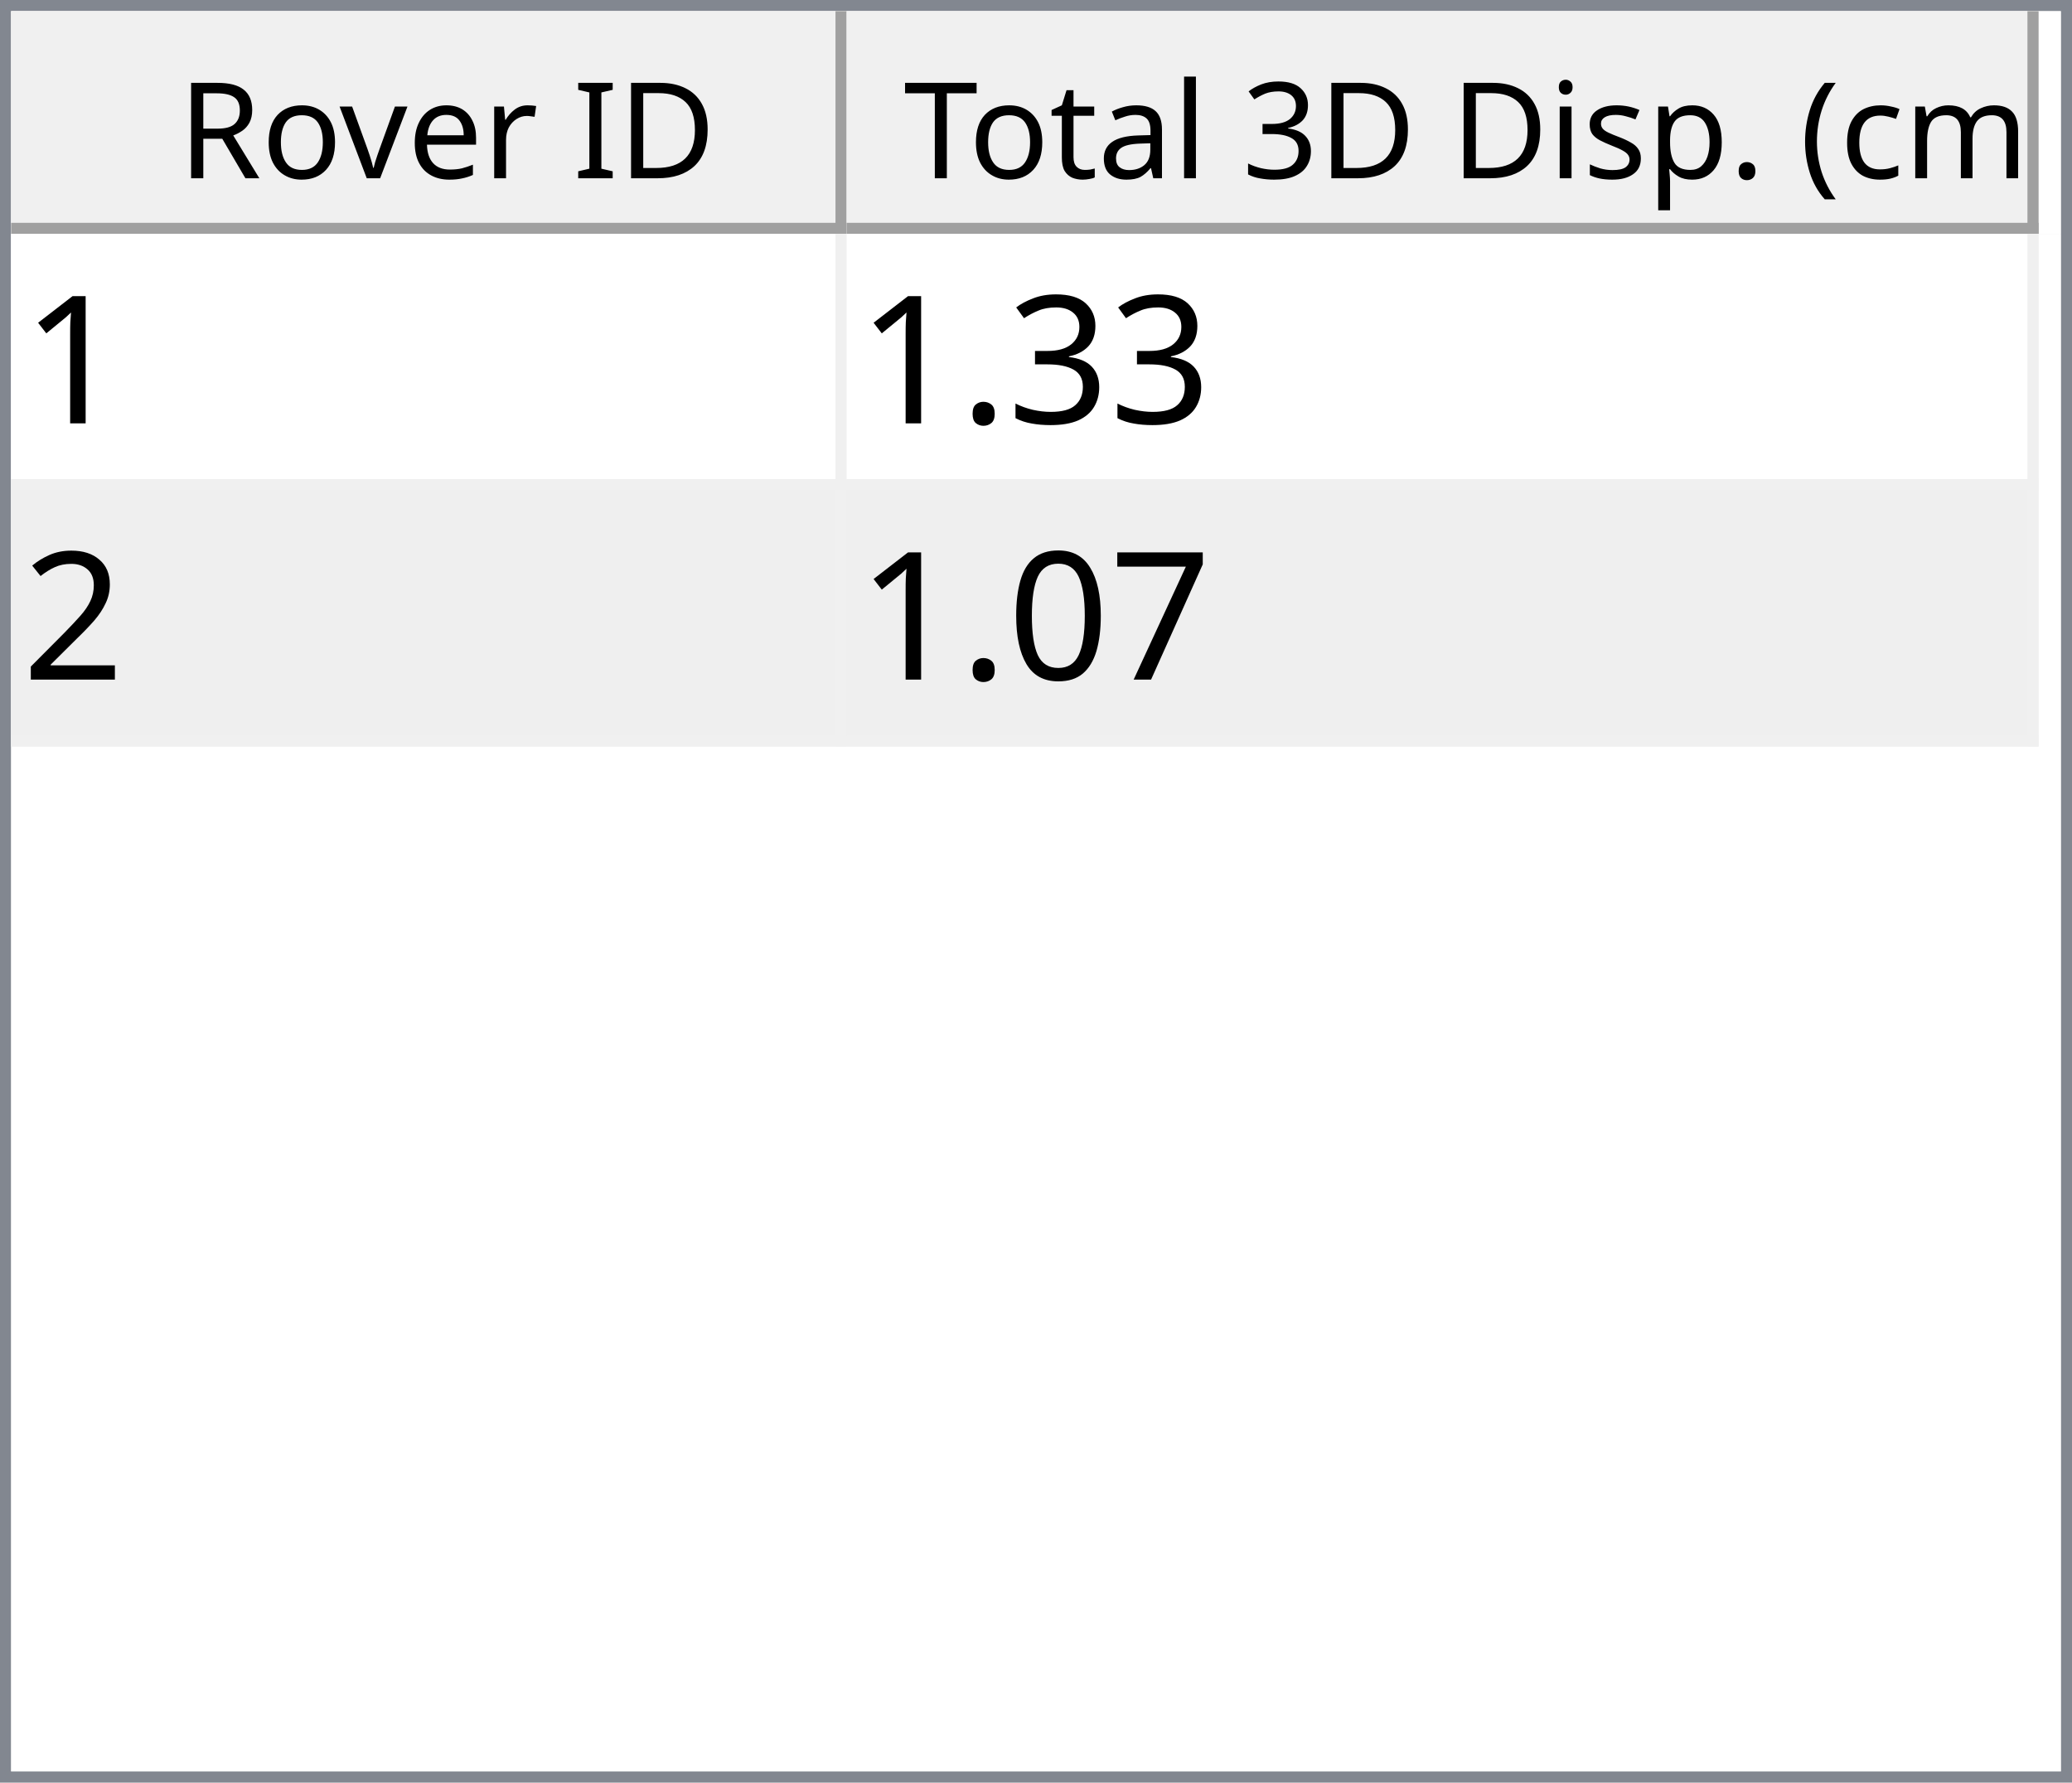
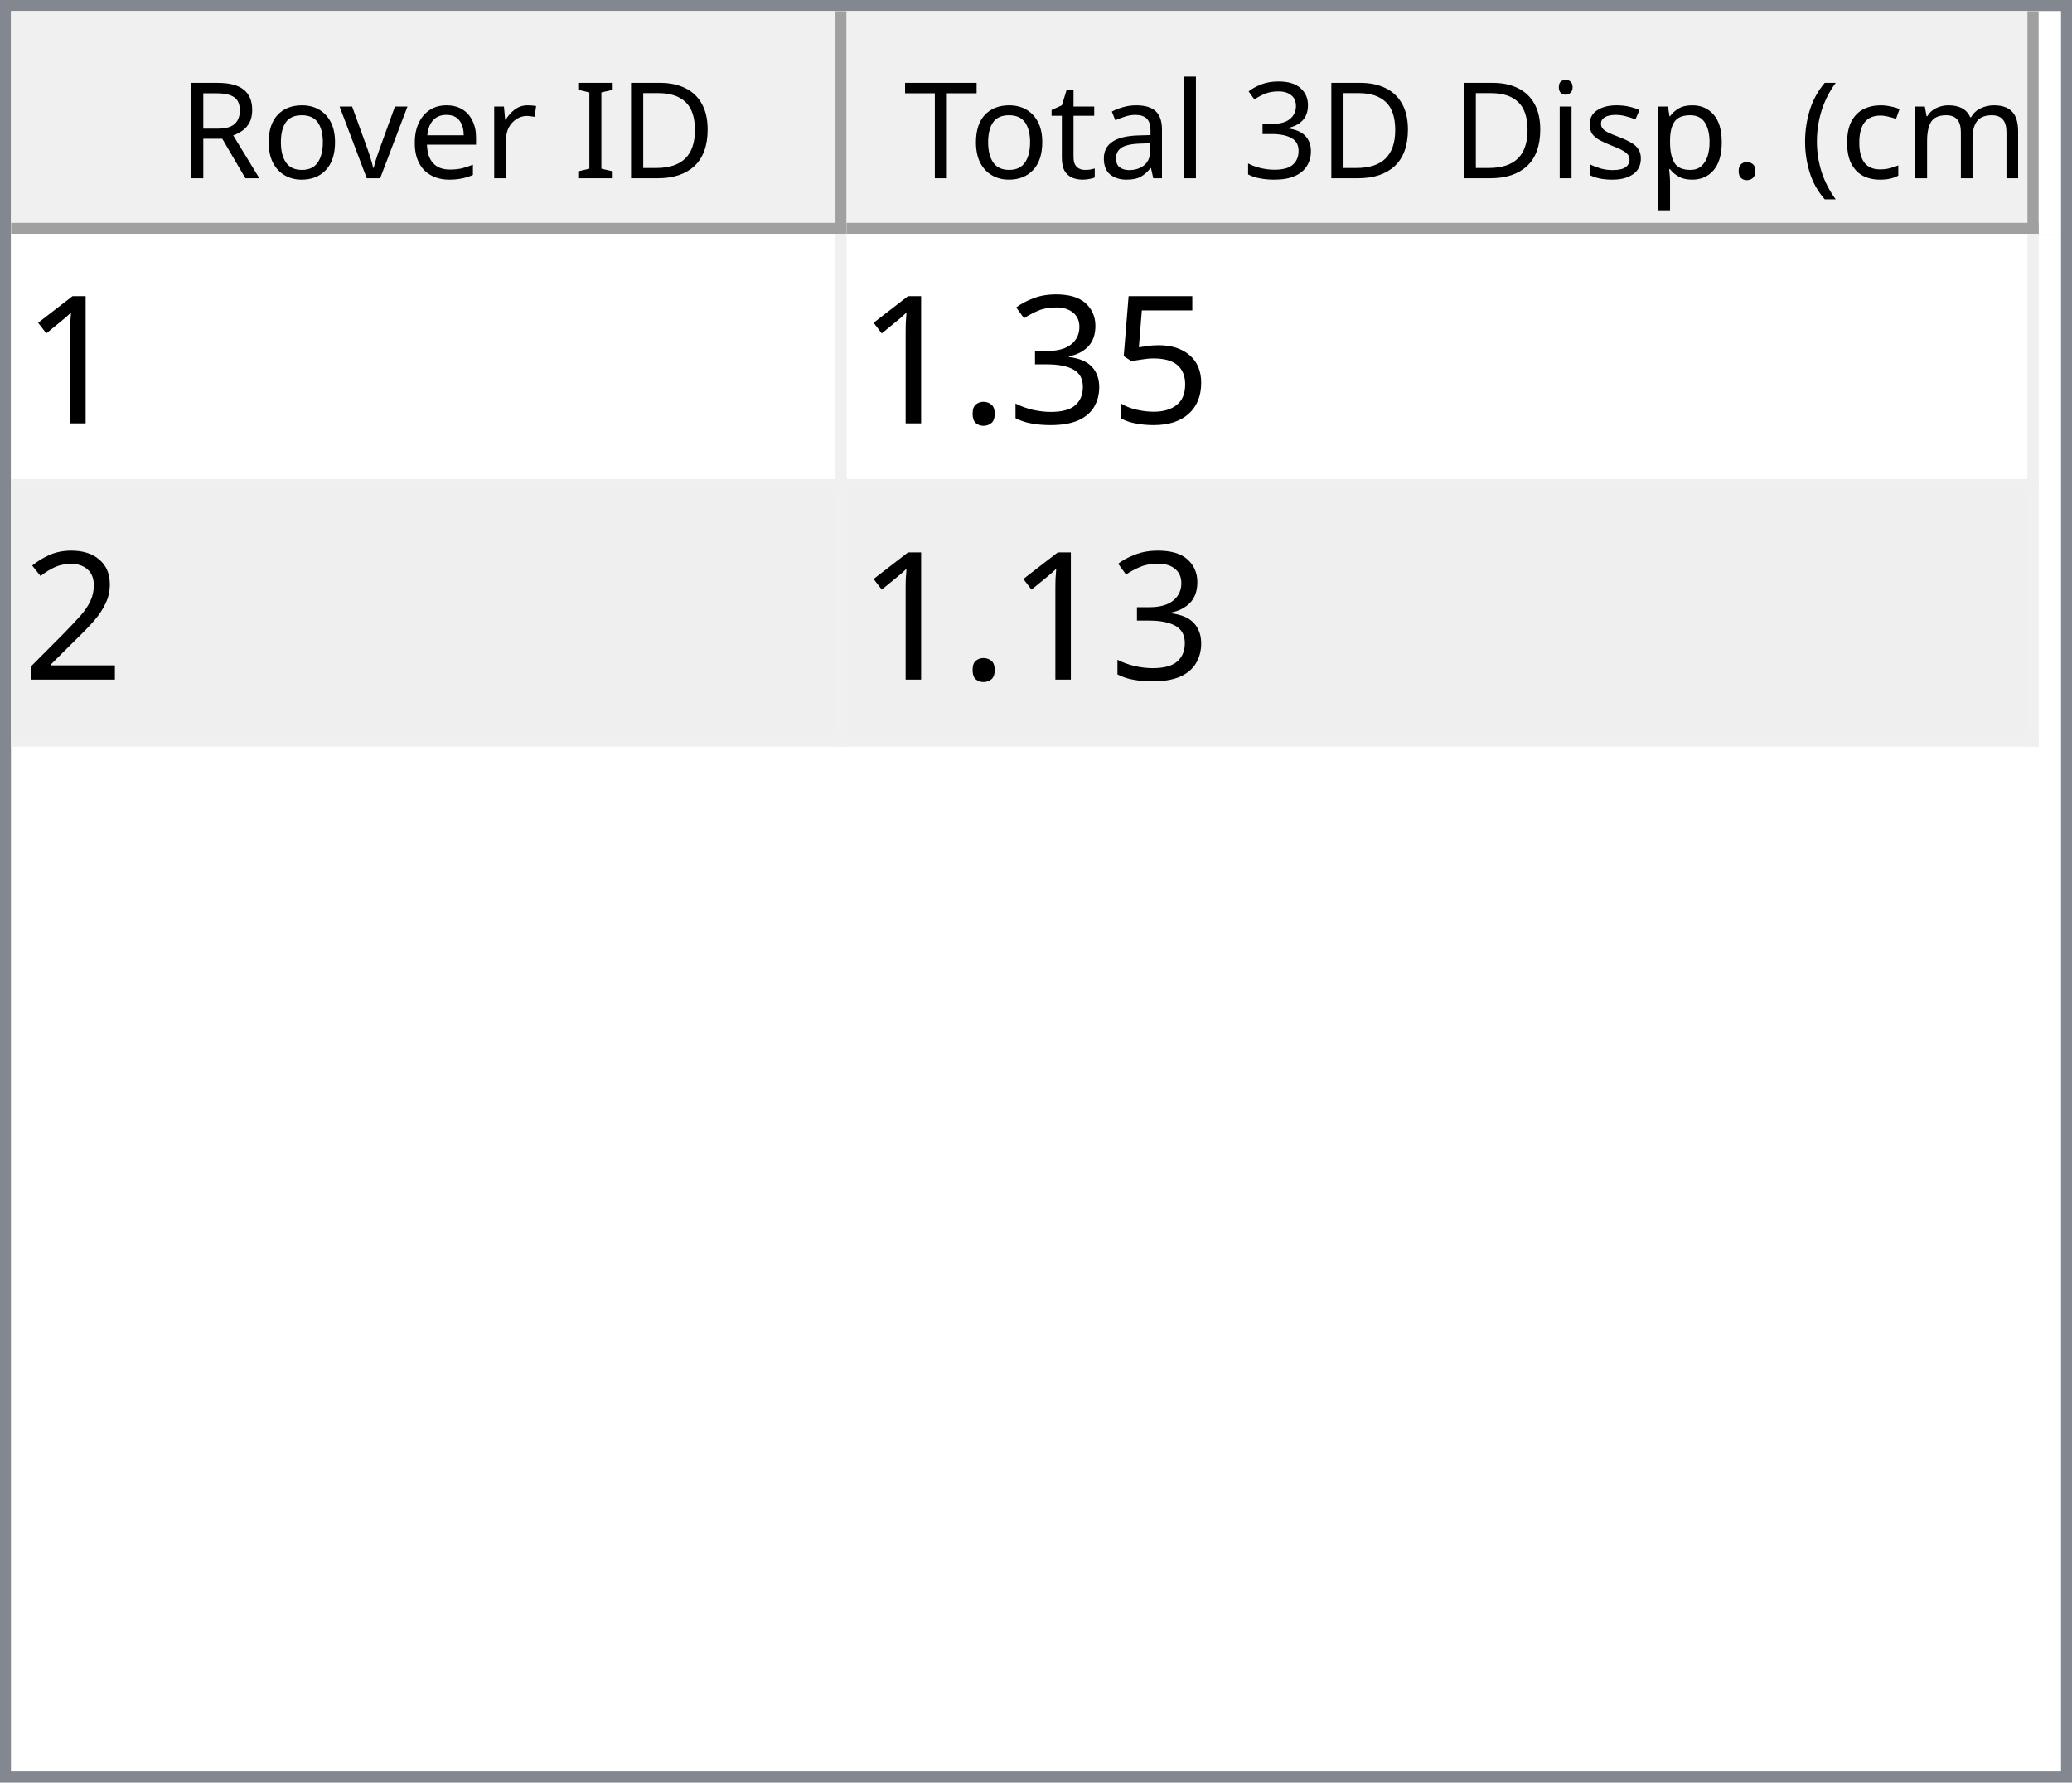
<svg xmlns="http://www.w3.org/2000/svg" style="fill-opacity:1; color-rendering:auto; color-interpolation:auto; text-rendering:auto; stroke:black; stroke-linecap:square; stroke-miterlimit:10; shape-rendering:auto; stroke-opacity:1; fill:black; stroke-dasharray:none; font-weight:normal; stroke-width:1; font-family:'Dialog'; font-style:normal; stroke-linejoin:miter; font-size:12px; stroke-dashoffset:0; image-rendering:auto;" width="186" height="160">
  <defs id="genericDefs" />
  <g>
    <defs id="defs1">
      <clipPath clipPathUnits="userSpaceOnUse" id="clipPath1">
        <path d="M0 0 L186 0 L186 160 L0 160 L0 0 Z" />
      </clipPath>
      <clipPath clipPathUnits="userSpaceOnUse" id="clipPath2">
        <path d="M0 0 L0 160 L186 160 L186 0 Z" />
      </clipPath>
      <clipPath clipPathUnits="userSpaceOnUse" id="clipPath3">
        <path d="M0 0 L0 20 L184 20 L184 0 Z" />
      </clipPath>
      <clipPath clipPathUnits="userSpaceOnUse" id="clipPath4">
        <path d="M0 0 L0 20 L75 20 L75 0 Z" />
      </clipPath>
      <clipPath clipPathUnits="userSpaceOnUse" id="clipPath5">
        <path d="M1 1 L1 19 L74 19 L74 1 Z" />
      </clipPath>
      <clipPath clipPathUnits="userSpaceOnUse" id="clipPath6">
        <path d="M0 0 L0 18 L73 18 L73 0 Z" />
      </clipPath>
      <clipPath clipPathUnits="userSpaceOnUse" id="clipPath7">
        <path d="M-0.5 -0.5 L-0.5 19.5 L74.5 19.5 L74.5 -0.5 Z" />
      </clipPath>
      <clipPath clipPathUnits="userSpaceOnUse" id="clipPath8">
        <path d="M0 0 L0 20 L107 20 L107 0 Z" />
      </clipPath>
      <clipPath clipPathUnits="userSpaceOnUse" id="clipPath9">
        <path d="M1 1 L1 19 L106 19 L106 1 Z" />
      </clipPath>
      <clipPath clipPathUnits="userSpaceOnUse" id="clipPath10">
        <path d="M0 0 L0 18 L105 18 L105 0 Z" />
      </clipPath>
      <clipPath clipPathUnits="userSpaceOnUse" id="clipPath11">
        <path d="M-0.5 -0.5 L-0.5 19.5 L106.5 19.5 L106.5 -0.5 Z" />
      </clipPath>
      <clipPath clipPathUnits="userSpaceOnUse" id="clipPath12">
        <path d="M0 0 L0 138 L184 138 L184 0 Z" />
      </clipPath>
      <clipPath clipPathUnits="userSpaceOnUse" id="clipPath13">
        <path d="M0 0 L0 46 L182 46 L182 0 Z" />
      </clipPath>
      <clipPath clipPathUnits="userSpaceOnUse" id="clipPath14">
        <path d="M-0.5 -0.5 L-0.5 45.5 L181.5 45.5 L181.5 -0.5 Z" />
      </clipPath>
      <clipPath clipPathUnits="userSpaceOnUse" id="clipPath15">
        <path d="M0 0 L0 22 L74 22 L74 0 Z" />
      </clipPath>
      <clipPath clipPathUnits="userSpaceOnUse" id="clipPath16">
        <path d="M0 0 L0 22 L106 22 L106 0 Z" />
      </clipPath>
      <font horiz-adv-x="64.551" id="font1">
        <font-face ascent="107.91" descent="25.098" units-per-em="100" style="font-style:normal; font-family:Segoe UI; font-weight:normal;" />
        <missing-glyph horiz-adv-x="64.551" d="M8.109 0 L8.109 68.266 L56.453 68.266 L56.453 0 L8.109 0 ZM15.328 7.234 L49.219 7.234 L49.219 61.031 L15.328 61.031 L15.328 7.234 Z" />
        <glyph unicode="D" horiz-adv-x="70.117" d="M9.188 0 L9.188 70.016 L28.516 70.016 Q65.531 70.016 65.531 35.891 Q65.531 19.672 55.25 9.836 Q44.969 0 27.734 0 L9.188 0 ZM17.391 62.594 L17.391 7.422 L27.828 7.422 Q41.609 7.422 49.273 14.797 Q56.938 22.172 56.938 35.688 Q56.938 62.594 28.328 62.594 L17.391 62.594 Z" />
        <glyph unicode="I" horiz-adv-x="26.611" d="M17.391 0 L9.188 0 L9.188 70.016 L17.391 70.016 L17.391 0 Z" />
        <glyph unicode=" " horiz-adv-x="27.393" d="" />
        <glyph unicode="r" horiz-adv-x="34.766" d="M34.188 41.891 Q32.078 43.5 28.125 43.5 Q23 43.5 19.555 38.672 Q16.109 33.844 16.109 25.484 L16.109 0 L8.109 0 L8.109 50 L16.109 50 L16.109 39.703 L16.312 39.703 Q18.016 44.969 21.531 47.922 Q25.047 50.875 29.391 50.875 Q32.516 50.875 34.188 50.203 L34.188 41.891 Z" />
        <glyph unicode="e" horiz-adv-x="52.295" d="M48.297 23 L12.984 23 Q13.188 14.656 17.484 10.109 Q21.781 5.562 29.297 5.562 Q37.75 5.562 44.828 11.141 L44.828 3.609 Q38.234 -1.172 27.391 -1.172 Q16.797 -1.172 10.742 5.641 Q4.688 12.453 4.688 24.812 Q4.688 36.469 11.305 43.82 Q17.922 51.172 27.734 51.172 Q37.547 51.172 42.922 44.828 Q48.297 38.484 48.297 27.203 L48.297 23 ZM40.094 29.781 Q40.047 36.719 36.75 40.578 Q33.453 44.438 27.594 44.438 Q21.922 44.438 17.969 40.383 Q14.016 36.328 13.094 29.781 L40.094 29.781 Z" />
        <glyph unicode="v" horiz-adv-x="47.9" d="M47.406 50 L27.484 0 L19.625 0 L0.688 50 L9.469 50 L22.172 13.672 Q23.578 9.672 23.922 6.688 L24.125 6.688 Q24.609 10.453 25.688 13.484 L38.969 50 L47.406 50 Z" />
        <glyph unicode="o" horiz-adv-x="58.594" d="M29 -1.172 Q17.922 -1.172 11.305 5.836 Q4.688 12.844 4.688 24.422 Q4.688 37.016 11.57 44.094 Q18.453 51.172 30.172 51.172 Q41.359 51.172 47.633 44.289 Q53.906 37.406 53.906 25.203 Q53.906 13.234 47.141 6.031 Q40.375 -1.172 29 -1.172 ZM29.594 44.438 Q21.875 44.438 17.383 39.188 Q12.891 33.938 12.891 24.703 Q12.891 15.828 17.43 10.695 Q21.969 5.562 29.594 5.562 Q37.359 5.562 41.531 10.594 Q45.703 15.625 45.703 24.906 Q45.703 34.281 41.531 39.359 Q37.359 44.438 29.594 44.438 Z" />
        <glyph unicode="R" horiz-adv-x="59.814" d="M59.375 0 L49.609 0 L37.891 19.625 Q36.281 22.359 34.766 24.289 Q33.25 26.219 31.664 27.438 Q30.078 28.656 28.25 29.219 Q26.422 29.781 24.125 29.781 L17.391 29.781 L17.391 0 L9.188 0 L9.188 70.016 L30.078 70.016 Q34.672 70.016 38.555 68.867 Q42.438 67.719 45.289 65.375 Q48.141 63.031 49.758 59.547 Q51.375 56.062 51.375 51.375 Q51.375 47.703 50.273 44.656 Q49.172 41.609 47.148 39.211 Q45.125 36.812 42.266 35.133 Q39.406 33.453 35.844 32.516 L35.844 32.328 Q37.594 31.547 38.891 30.547 Q40.188 29.547 41.359 28.18 Q42.531 26.812 43.68 25.078 Q44.828 23.344 46.234 21.047 L59.375 0 ZM17.391 62.594 L17.391 37.203 L28.516 37.203 Q31.594 37.203 34.203 38.133 Q36.812 39.062 38.719 40.797 Q40.625 42.531 41.703 45.047 Q42.781 47.562 42.781 50.688 Q42.781 56.297 39.141 59.445 Q35.5 62.594 28.609 62.594 L17.391 62.594 Z" />
        <glyph unicode=")" horiz-adv-x="30.176" d="M8.297 -15.922 L1.172 -15.922 Q16.406 2.344 16.406 26.812 Q16.406 51.469 1.078 70.016 L8.297 70.016 Q23.531 52.156 23.531 26.703 Q23.531 1.375 8.297 -15.922 Z" />
        <glyph unicode="m" horiz-adv-x="86.133" d="M79.109 0 L71.094 0 L71.094 28.719 Q71.094 37.016 68.531 40.727 Q65.969 44.438 59.906 44.438 Q54.781 44.438 51.195 39.75 Q47.609 35.062 47.609 28.516 L47.609 0 L39.594 0 L39.594 29.688 Q39.594 44.438 28.219 44.438 Q22.953 44.438 19.531 40.016 Q16.109 35.594 16.109 28.516 L16.109 0 L8.109 0 L8.109 50 L16.109 50 L16.109 42.094 L16.312 42.094 Q21.625 51.172 31.844 51.172 Q36.969 51.172 40.773 48.312 Q44.578 45.453 46 40.828 Q51.562 51.172 62.594 51.172 Q79.109 51.172 79.109 30.812 L79.109 0 Z" />
        <glyph unicode="c" horiz-adv-x="46.191" d="M42.188 2.297 Q36.422 -1.172 28.516 -1.172 Q17.828 -1.172 11.258 5.789 Q4.688 12.75 4.688 23.828 Q4.688 36.188 11.766 43.68 Q18.844 51.172 30.672 51.172 Q37.25 51.172 42.281 48.734 L42.281 40.531 Q36.719 44.438 30.375 44.438 Q22.703 44.438 17.797 38.945 Q12.891 33.453 12.891 24.516 Q12.891 15.719 17.508 10.641 Q22.125 5.562 29.891 5.562 Q36.422 5.562 42.188 9.906 L42.188 2.297 Z" />
        <glyph unicode="(" horiz-adv-x="30.176" d="M29.109 -15.922 L21.969 -15.922 Q6.844 1.375 6.844 26.703 Q6.844 52.156 21.969 70.016 L29.203 70.016 Q13.875 51.469 13.875 26.812 Q13.875 2.344 29.109 -15.922 Z" />
        <glyph unicode="." horiz-adv-x="21.68" d="M10.891 -1.078 Q8.641 -1.078 7.055 0.539 Q5.469 2.156 5.469 4.391 Q5.469 6.641 7.055 8.273 Q8.641 9.906 10.891 9.906 Q13.188 9.906 14.797 8.273 Q16.406 6.641 16.406 4.391 Q16.406 2.156 14.797 0.539 Q13.188 -1.078 10.891 -1.078 Z" />
        <glyph unicode="p" horiz-adv-x="58.789" d="M16.312 7.234 L16.109 7.234 L16.109 -23 L8.109 -23 L8.109 50 L16.109 50 L16.109 41.219 L16.312 41.219 Q22.219 51.172 33.594 51.172 Q43.266 51.172 48.688 44.461 Q54.109 37.75 54.109 26.469 Q54.109 13.922 48 6.375 Q41.891 -1.172 31.297 -1.172 Q21.578 -1.172 16.312 7.234 ZM16.109 27.391 L16.109 20.406 Q16.109 14.203 20.141 9.883 Q24.172 5.562 30.375 5.562 Q37.641 5.562 41.773 11.133 Q45.906 16.703 45.906 26.609 Q45.906 34.969 42.047 39.703 Q38.188 44.438 31.594 44.438 Q24.609 44.438 20.359 39.578 Q16.109 34.719 16.109 27.391 Z" />
        <glyph unicode="s" horiz-adv-x="42.432" d="M5.078 1.812 L5.078 10.406 Q11.625 5.562 19.484 5.562 Q30.031 5.562 30.031 12.594 Q30.031 14.594 29.125 15.992 Q28.219 17.391 26.68 18.461 Q25.141 19.531 23.07 20.383 Q21 21.234 18.609 22.172 Q15.281 23.484 12.766 24.828 Q10.25 26.172 8.57 27.859 Q6.891 29.547 6.031 31.695 Q5.172 33.844 5.172 36.719 Q5.172 40.234 6.789 42.945 Q8.406 45.656 11.086 47.484 Q13.766 49.312 17.211 50.242 Q20.656 51.172 24.312 51.172 Q30.812 51.172 35.938 48.922 L35.938 40.828 Q30.422 44.438 23.25 44.438 Q21 44.438 19.195 43.922 Q17.391 43.406 16.094 42.477 Q14.797 41.547 14.086 40.258 Q13.375 38.969 13.375 37.406 Q13.375 35.453 14.086 34.133 Q14.797 32.812 16.164 31.789 Q17.531 30.766 19.484 29.938 Q21.438 29.109 23.922 28.125 Q27.25 26.859 29.883 25.516 Q32.516 24.172 34.375 22.484 Q36.234 20.797 37.234 18.602 Q38.234 16.406 38.234 13.375 Q38.234 9.672 36.602 6.938 Q34.969 4.203 32.234 2.398 Q29.5 0.594 25.93 -0.289 Q22.359 -1.172 18.453 -1.172 Q10.75 -1.172 5.078 1.812 Z" />
        <glyph unicode="i" horiz-adv-x="24.219" d="M12.203 62.703 Q10.062 62.703 8.547 64.164 Q7.031 65.625 7.031 67.875 Q7.031 70.125 8.547 71.609 Q10.062 73.094 12.203 73.094 Q14.406 73.094 15.945 71.609 Q17.484 70.125 17.484 67.875 Q17.484 65.719 15.945 64.211 Q14.406 62.703 12.203 62.703 ZM16.109 0 L8.109 0 L8.109 50 L16.109 50 L16.109 0 Z" />
        <glyph unicode="3" horiz-adv-x="53.906" d="M46.531 19.828 Q46.531 15.094 44.75 11.211 Q42.969 7.328 39.719 4.57 Q36.469 1.812 31.93 0.297 Q27.391 -1.219 21.922 -1.219 Q11.922 -1.219 6 2.594 L6 11.188 Q13.094 5.609 22.219 5.609 Q25.875 5.609 28.828 6.539 Q31.781 7.469 33.906 9.227 Q36.031 10.984 37.18 13.477 Q38.328 15.969 38.328 19.094 Q38.328 32.812 18.797 32.812 L12.984 32.812 L12.984 39.594 L18.5 39.594 Q35.797 39.594 35.797 52.484 Q35.797 64.406 22.609 64.406 Q15.188 64.406 8.688 59.422 L8.688 67.188 Q15.375 71.188 24.609 71.188 Q29 71.188 32.57 69.969 Q36.141 68.75 38.68 66.555 Q41.219 64.359 42.609 61.281 Q44 58.203 44 54.5 Q44 40.672 30.031 36.719 L30.031 36.531 Q33.594 36.141 36.625 34.797 Q39.656 33.453 41.852 31.305 Q44.047 29.156 45.289 26.25 Q46.531 23.344 46.531 19.828 Z" />
        <glyph unicode="l" horiz-adv-x="24.219" d="M16.109 0 L8.109 0 L8.109 74.031 L16.109 74.031 L16.109 0 Z" />
        <glyph unicode="a" horiz-adv-x="50.879" d="M43.891 0 L35.891 0 L35.891 7.812 L35.688 7.812 Q30.469 -1.172 20.312 -1.172 Q12.844 -1.172 8.617 2.781 Q4.391 6.734 4.391 13.281 Q4.391 27.297 20.906 29.594 L35.891 31.688 Q35.891 44.438 25.594 44.438 Q16.547 44.438 9.281 38.281 L9.281 46.484 Q16.656 51.172 26.266 51.172 Q43.891 51.172 43.891 32.516 L43.891 0 ZM35.891 25.297 L23.828 23.641 Q18.266 22.859 15.43 20.875 Q12.594 18.891 12.594 13.875 Q12.594 10.203 15.211 7.883 Q17.828 5.562 22.172 5.562 Q28.125 5.562 32.008 9.742 Q35.891 13.922 35.891 20.312 L35.891 25.297 Z" />
        <glyph unicode="t" horiz-adv-x="33.887" d="M31.297 0.484 Q28.469 -1.078 23.828 -1.078 Q10.688 -1.078 10.688 13.578 L10.688 43.172 L2.094 43.172 L2.094 50 L10.688 50 L10.688 62.203 L18.703 64.797 L18.703 50 L31.297 50 L31.297 43.172 L18.703 43.172 L18.703 14.984 Q18.703 9.969 20.414 7.82 Q22.125 5.672 26.078 5.672 Q29.109 5.672 31.297 7.328 L31.297 0.484 Z" />
        <glyph unicode="T" horiz-adv-x="52.393" d="M50.594 62.594 L30.375 62.594 L30.375 0 L22.172 0 L22.172 62.594 L2 62.594 L2 70.016 L50.594 70.016 L50.594 62.594 Z" />
      </font>
      <font horiz-adv-x="75.0" id="font2">
        <font-face ascent="100.537" descent="21.973" units-per-em="100" style="font-style:normal; font-family:sans-serif; font-weight:normal;" />
        <missing-glyph horiz-adv-x="75.0" d="M12.5 0 L12.5 62.5 L62.5 62.5 L62.5 0 L12.5 0 ZM14.062 1.562 L60.938 1.562 L60.938 60.938 L14.062 60.938 L14.062 1.562 Z" />
        <glyph unicode="1" horiz-adv-x="55.615" d="M37.25 0 L28.469 0 L28.469 56 Q25.297 52.984 20.141 49.953 Q14.984 46.922 10.891 45.406 L10.891 53.906 Q18.266 57.375 23.781 62.305 Q29.297 67.234 31.594 71.875 L37.25 71.875 L37.25 0 Z" />
+         <glyph unicode="5" horiz-adv-x="55.615" d="M4.156 18.75 L13.375 19.531 Q14.406 12.797 18.141 9.398 Q21.875 6 27.156 6 Q33.5 6 37.891 10.789 Q42.281 15.578 42.281 23.484 Q42.281 31 38.062 35.352 Q33.844 39.703 27 39.703 Q22.75 39.703 19.336 37.773 Q15.922 35.844 13.969 32.766 L5.719 33.844 L12.641 70.609 L48.25 70.609 L48.25 62.203 L19.672 62.203 L15.828 42.969 Q22.266 47.469 29.344 47.469 Q38.719 47.469 45.164 40.969 Q51.609 34.469 51.609 24.266 Q51.609 14.547 45.953 7.469 Q39.062 -1.219 27.156 -1.219 Q17.391 -1.219 11.211 4.25 Q5.031 9.719 4.156 18.75 Z" />
        <glyph unicode="3" horiz-adv-x="55.615" d="M4.203 18.891 L12.984 20.062 Q14.5 12.594 18.141 9.297 Q21.781 6 27 6 Q33.203 6 37.477 10.297 Q41.75 14.594 41.75 20.953 Q41.75 27 37.797 30.93 Q33.844 34.859 27.734 34.859 Q25.25 34.859 21.531 33.891 L22.516 41.609 Q23.391 41.5 23.922 41.5 Q29.547 41.5 34.039 44.43 Q38.531 47.359 38.531 53.469 Q38.531 58.297 35.258 61.477 Q31.984 64.656 26.812 64.656 Q21.688 64.656 18.266 61.43 Q14.844 58.203 13.875 51.766 L5.078 53.328 Q6.688 62.156 12.398 67.016 Q18.109 71.875 26.609 71.875 Q32.469 71.875 37.398 69.359 Q42.328 66.844 44.945 62.5 Q47.562 58.156 47.562 53.266 Q47.562 48.641 45.07 44.828 Q42.578 41.016 37.703 38.766 Q44.047 37.312 47.562 32.695 Q51.078 28.078 51.078 21.141 Q51.078 11.766 44.242 5.25 Q37.406 -1.266 26.953 -1.266 Q17.531 -1.266 11.305 4.352 Q5.078 9.969 4.203 18.891 Z" />
        <glyph unicode="." horiz-adv-x="27.783" d="M9.078 0 L9.078 10.016 L19.094 10.016 L19.094 0 L9.078 0 Z" />
        <glyph unicode="2" horiz-adv-x="55.615" d="M50.344 8.453 L50.344 0 L3.031 0 Q2.938 3.172 4.047 6.109 Q5.859 10.938 9.836 15.625 Q13.812 20.312 21.344 26.469 Q33.016 36.031 37.117 41.625 Q41.219 47.219 41.219 52.203 Q41.219 57.422 37.477 61.008 Q33.734 64.594 27.734 64.594 Q21.391 64.594 17.578 60.789 Q13.766 56.984 13.719 50.25 L4.688 51.172 Q5.609 61.281 11.664 66.578 Q17.719 71.875 27.938 71.875 Q38.234 71.875 44.242 66.164 Q50.25 60.453 50.25 52 Q50.25 47.703 48.492 43.555 Q46.734 39.406 42.656 34.812 Q38.578 30.219 29.109 22.219 Q21.188 15.578 18.945 13.211 Q16.703 10.844 15.234 8.453 L50.344 8.453 Z" />
-         <glyph unicode="7" horiz-adv-x="55.615" d="M4.734 62.203 L4.734 70.656 L51.078 70.656 L51.078 63.812 Q44.234 56.547 37.523 44.484 Q30.812 32.422 27.156 19.672 Q24.516 10.688 23.781 0 L14.75 0 Q14.891 8.453 18.062 20.414 Q21.234 32.375 27.172 43.484 Q33.109 54.594 39.797 62.203 L4.734 62.203 Z" />
-         <glyph unicode="0" horiz-adv-x="55.615" d="M4.156 35.297 Q4.156 48 6.766 55.742 Q9.375 63.484 14.523 67.68 Q19.672 71.875 27.484 71.875 Q33.25 71.875 37.594 69.555 Q41.938 67.234 44.773 62.867 Q47.609 58.5 49.219 52.227 Q50.828 45.953 50.828 35.297 Q50.828 22.703 48.242 14.969 Q45.656 7.234 40.508 3.008 Q35.359 -1.219 27.484 -1.219 Q17.141 -1.219 11.234 6.203 Q4.156 15.141 4.156 35.297 ZM13.188 35.297 Q13.188 17.672 17.312 11.836 Q21.438 6 27.484 6 Q33.547 6 37.672 11.859 Q41.797 17.719 41.797 35.297 Q41.797 52.984 37.672 58.789 Q33.547 64.594 27.391 64.594 Q21.344 64.594 17.719 59.469 Q13.188 52.938 13.188 35.297 Z" />
      </font>
    </defs>
    <g style="fill:white; stroke:white;">
      <rect x="0" y="0" width="186" style="clip-path:url(#clipPath1); stroke:none;" height="160" />
    </g>
    <g style="fill:white; text-rendering:optimizeSpeed; color-rendering:optimizeSpeed; image-rendering:optimizeSpeed; shape-rendering:crispEdges; stroke:white; color-interpolation:sRGB;">
      <rect x="0" width="186" height="160" y="0" style="stroke:none;" />
      <path style="stroke:none;" d="M0 160 L186 160 L186 0 L0 0 Z" />
    </g>
    <g style="fill:rgb(240,240,240); font-family:'Segoe UI'; stroke:rgb(240,240,240);">
      <rect x="0" y="0" width="186" style="clip-path:url(#clipPath2); stroke:none;" height="160" />
    </g>
    <g style="fill:rgb(130,135,144); font-family:'Segoe UI'; stroke:rgb(130,135,144);">
      <path d="M0 0 L186 0 L186 160 L0 160 L0 0 ZM1 1 L185 1 L185 159 L1 159 L1 1 Z" style="fill-rule:evenodd; clip-path:url(#clipPath2); stroke:none;" />
    </g>
    <g style="fill:white; font-family:'Segoe UI'; stroke:white;" transform="translate(1,1)">
      <rect x="0" y="0" width="184" style="clip-path:url(#clipPath3); stroke:none;" height="20" />
    </g>
    <g style="fill:rgb(240,240,240); font-family:'Segoe UI'; stroke:rgb(240,240,240);" transform="translate(1,1)">
      <rect x="0" y="0" width="75" style="clip-path:url(#clipPath4); stroke:none;" height="20" />
    </g>
    <g style="font-family:'Segoe UI';" transform="translate(2,2)">
      <text x="14" xml:space="preserve" y="14" style="clip-path:url(#clipPath6); stroke:none;">Rover ID</text>
    </g>
    <g style="fill:rgb(160,160,160); font-family:'Segoe UI'; stroke:rgb(160,160,160); stroke-linejoin:bevel;" transform="translate(1.5,1.5)">
      <line x1="74" x2="74" y1="0" style="fill:none; clip-path:url(#clipPath7);" y2="19" />
    </g>
    <g style="fill:rgb(160,160,160); font-family:'Segoe UI'; stroke:rgb(160,160,160); stroke-linejoin:bevel;" transform="matrix(1,0,0,1,1,1) translate(0.5,0.5)">
      <line x1="0" x2="74" y1="19" style="fill:none; clip-path:url(#clipPath7);" y2="19" />
    </g>
    <g style="fill:rgb(240,240,240); font-family:'Segoe UI'; stroke:rgb(240,240,240);" transform="translate(76,1)">
      <rect x="0" y="0" width="107" style="clip-path:url(#clipPath8); stroke:none;" height="20" />
    </g>
    <g style="font-family:'Segoe UI';" transform="translate(77,2)">
      <text x="1" xml:space="preserve" y="14" style="clip-path:url(#clipPath10); stroke:none;"> Total 3D Disp. (cm)</text>
    </g>
    <g style="fill:rgb(160,160,160); font-family:'Segoe UI'; stroke:rgb(160,160,160); stroke-linejoin:bevel;" transform="translate(76.5,1.5)">
      <line x1="106" x2="106" y1="0" style="fill:none; clip-path:url(#clipPath11);" y2="19" />
    </g>
    <g style="fill:rgb(160,160,160); font-family:'Segoe UI'; stroke:rgb(160,160,160); stroke-linejoin:bevel;" transform="matrix(1,0,0,1,76,1) translate(0.5,0.5)">
      <line x1="0" x2="106" y1="19" style="fill:none; clip-path:url(#clipPath11);" y2="19" />
    </g>
    <g style="fill:white; font-family:'Segoe UI'; stroke:white;" transform="translate(1,21)">
      <rect x="0" y="0" width="184" style="clip-path:url(#clipPath12); stroke:none;" height="138" />
    </g>
    <g style="fill:rgb(240,240,240); font-size:16px; font-family:sans-serif; stroke:rgb(240,240,240);" transform="translate(1,21)">
      <rect x="0" y="0" width="182" style="clip-path:url(#clipPath13); stroke:none;" height="46" />
      <line transform="translate(0.5,0.5)" x1="0" x2="181" y1="22" style="clip-path:url(#clipPath14); fill:none; stroke-linejoin:bevel;" y2="22" />
    </g>
    <g transform="matrix(1,0,0,1,1,21) translate(0.5,0.5)" style="fill:rgb(240,240,240); font-size:16px; font-family:sans-serif; stroke:rgb(240,240,240); stroke-linejoin:bevel;">
      <line x1="0" x2="181" y1="45" style="fill:none; clip-path:url(#clipPath14);" y2="45" />
    </g>
    <g transform="matrix(1,0,0,1,1,21) translate(0.5,0.5)" style="fill:rgb(240,240,240); font-size:16px; font-family:sans-serif; stroke:rgb(240,240,240); stroke-linejoin:bevel;">
      <line x1="74" x2="74" y1="0" style="fill:none; clip-path:url(#clipPath14);" y2="45" />
    </g>
    <g transform="matrix(1,0,0,1,1,21) translate(0.5,0.5)" style="fill:rgb(240,240,240); font-size:16px; font-family:sans-serif; stroke:rgb(240,240,240); stroke-linejoin:bevel;">
      <line x1="181" x2="181" y1="0" style="fill:none; clip-path:url(#clipPath14);" y2="45" />
    </g>
    <g style="fill:white; font-size:16px; font-family:sans-serif; stroke:white;" transform="matrix(1,0,0,1,1,21)">
      <rect x="0" y="0" width="74" style="clip-path:url(#clipPath15); stroke:none;" height="22" />
      <text x="1" y="17" style="fill:black; clip-path:url(#clipPath15); stroke:none;" xml:space="preserve">1</text>
    </g>
    <g style="fill:white; font-size:16px; font-family:sans-serif; stroke:white;" transform="matrix(1,0,0,1,1,21) translate(75,0)">
      <rect x="0" y="0" width="106" style="clip-path:url(#clipPath16); stroke:none;" height="22" />
-       <text x="1" y="17" style="fill:black; clip-path:url(#clipPath16); stroke:none;" xml:space="preserve">1.33</text>
+       <text x="1" y="17" style="fill:black; clip-path:url(#clipPath16); stroke:none;" xml:space="preserve">1.35</text>
    </g>
    <g style="fill:rgb(239,239,239); font-size:16px; font-family:sans-serif; stroke:rgb(239,239,239);" transform="matrix(1,0,0,1,1,21) translate(0,23)">
      <rect x="0" y="0" width="74" style="clip-path:url(#clipPath15); stroke:none;" height="22" />
      <text x="1" y="17" style="fill:black; clip-path:url(#clipPath15); stroke:none;" xml:space="preserve">2</text>
    </g>
    <g style="fill:rgb(239,239,239); font-size:16px; font-family:sans-serif; stroke:rgb(239,239,239);" transform="matrix(1,0,0,1,1,21) translate(75,23)">
      <rect x="0" y="0" width="106" style="clip-path:url(#clipPath16); stroke:none;" height="22" />
-       <text x="1" y="17" style="fill:black; clip-path:url(#clipPath16); stroke:none;" xml:space="preserve">1.07</text>
+       <text x="1" y="17" style="fill:black; clip-path:url(#clipPath16); stroke:none;" xml:space="preserve">1.13</text>
    </g>
  </g>
</svg>
